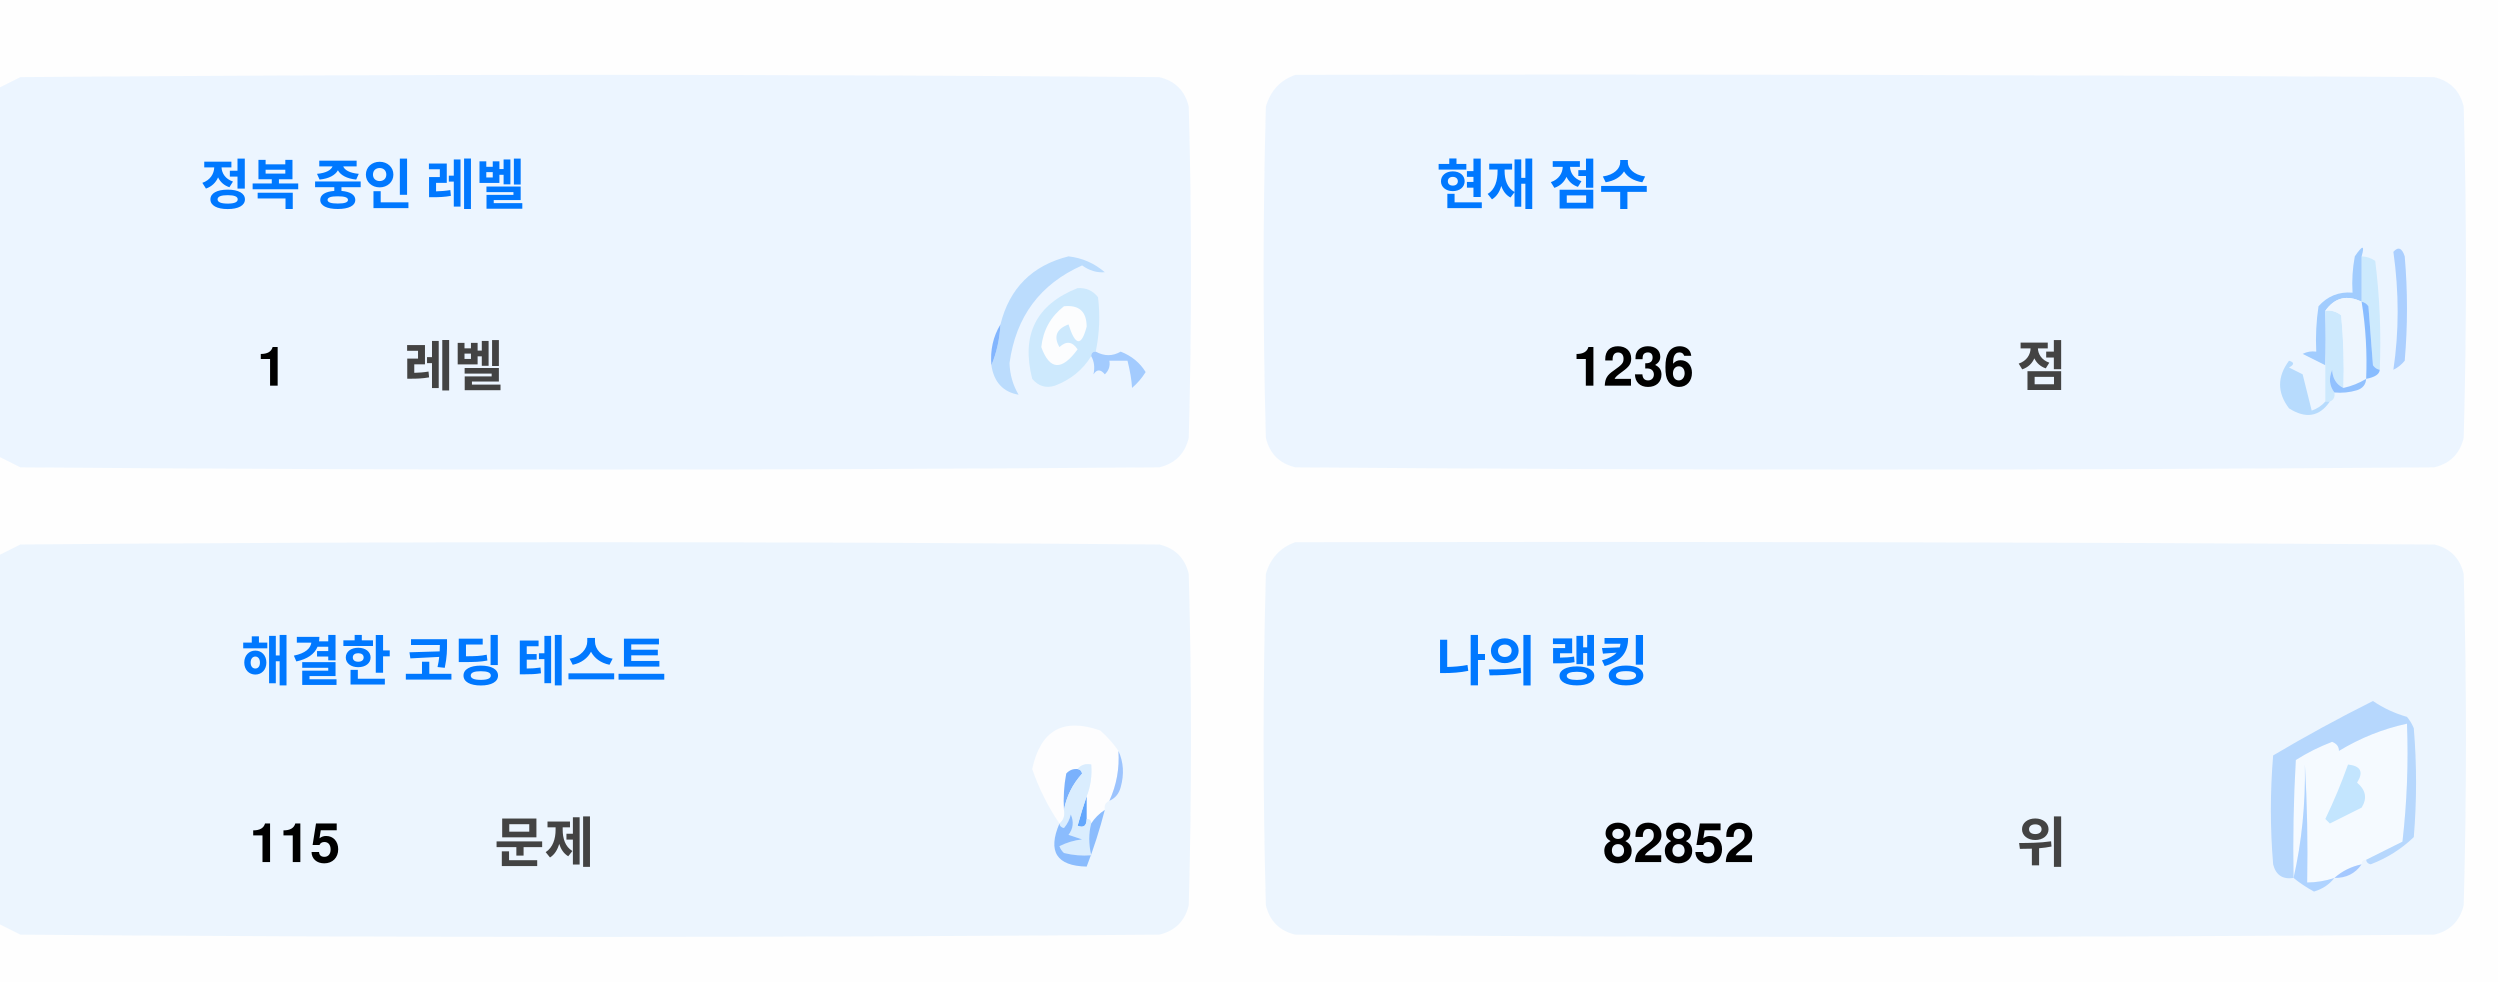
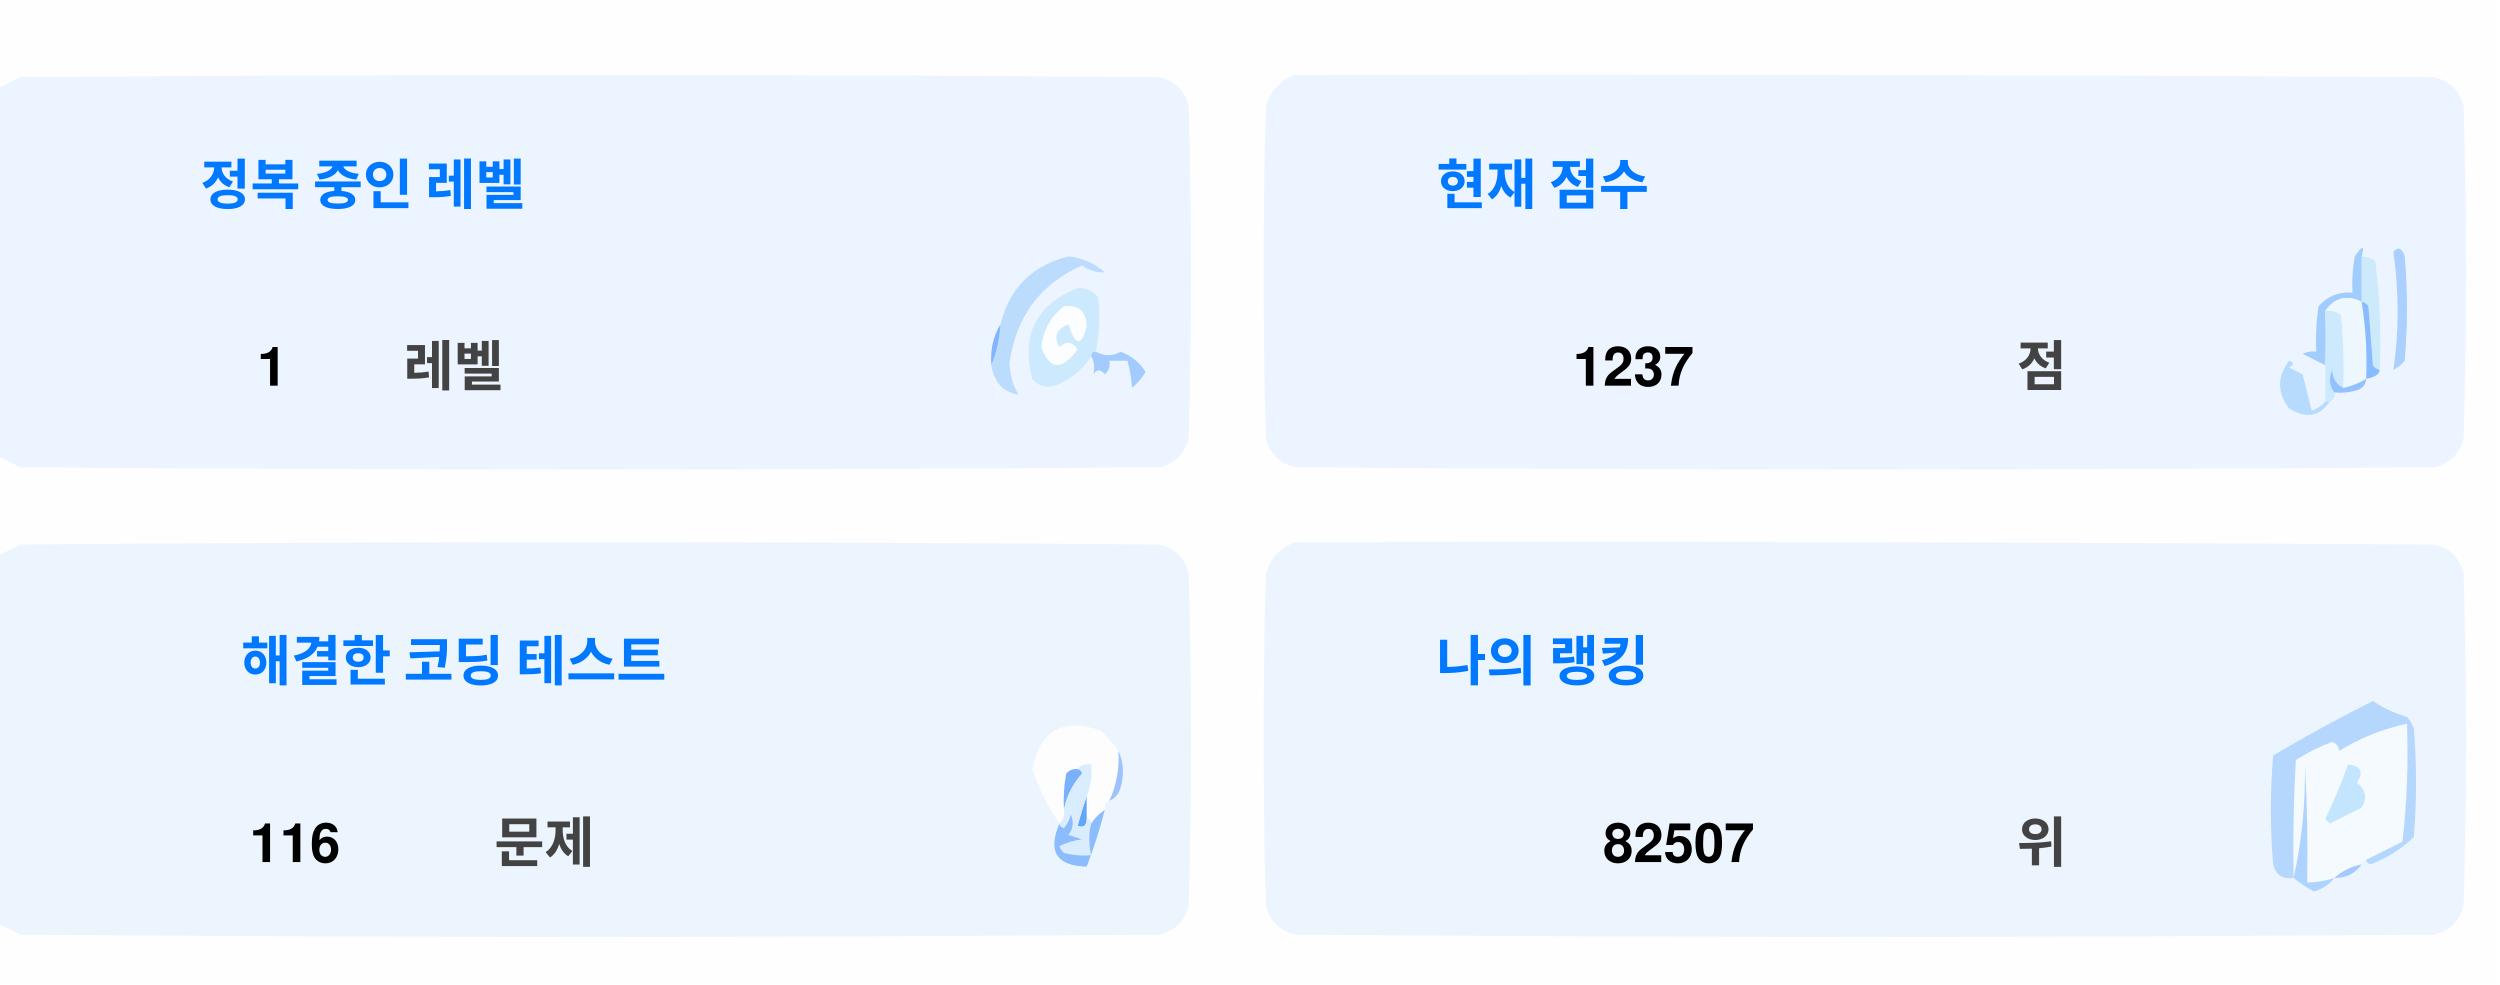
<svg xmlns="http://www.w3.org/2000/svg" version="1.1" width="551px" height="217px" style="shape-rendering:geometricPrecision; text-rendering:geometricPrecision; image-rendering:optimizeQuality; fill-rule:evenodd; clip-rule:evenodd">
  <style>.title {fill: #434343;font-size: 1rem;line-height: 1.5rem;font-weight: bold;font-family: -apple-system, BlinkMacSystemFont, Segoe UI, Helvetica, Arial, sans-serif, Apple Color Emoji, Segoe UI Emoji;}.desc {fill: #434343;font-size: 2.5rem;font-weight: bold;line-height: 1.5rem;font-family: -apple-system, BlinkMacSystemFont, Segoe UI, Helvetica, Arial, sans-serif, Apple Color Emoji, Segoe UI Emoji;}.desc-2 {fill: #434343;font-size: 1rem;font-weight: bold;line-height: 1.5rem;font-family: -apple-system, BlinkMacSystemFont, Segoe UI, Helvetica, Arial, sans-serif, Apple Color Emoji, Segoe UI Emoji;}.text, .desc {animation: twinkling 4s ease-in-out infinite;}@keyframes twinkling {40% { opacity: 1; }50% { opacity: 0.5; }60% { opacity: 1; }70% { opacity: 0.5; }80% { opacity: 1; }}</style>
  <g>
    <path style="opacity:1" fill="#fefefe" d="M -0.5,-0.5 C 183.167,-0.5 366.833,-0.5 550.5,-0.5C 550.5,71.833 550.5,144.167 550.5,216.5C 366.833,216.5 183.167,216.5 -0.5,216.5C -0.5,212.167 -0.5,207.833 -0.5,203.5C 1.14,204.32 2.807,205.153 4.5,206C 88.167,206.667 171.833,206.667 255.5,206C 259,205.167 261.167,203 262,199.5C 262.667,175.167 262.667,150.833 262,126.5C 261.167,123 259,120.833 255.5,120C 171.833,119.333 88.167,119.333 4.5,120C 2.807,120.847 1.14,121.68 -0.5,122.5C -0.5,115.167 -0.5,107.833 -0.5,100.5C 1.14,101.32 2.807,102.153 4.5,103C 88.167,103.667 171.833,103.667 255.5,103C 259,102.167 261.167,100 262,96.5C 262.667,72.167 262.667,47.833 262,23.5C 261.167,20 259,17.833 255.5,17C 171.833,16.333 88.167,16.333 4.5,17C 2.807,17.847 1.14,18.68 -0.5,19.5C -0.5,12.833 -0.5,6.167 -0.5,-0.5 Z" />
  </g>
  <g>
    <path style="opacity:1" fill="#ecf5ff" d="M -0.5,100.5 C -0.5,73.5 -0.5,46.5 -0.5,19.5C 1.14,18.68 2.807,17.847 4.5,17C 88.167,16.333 171.833,16.333 255.5,17C 259,17.833 261.167,20 262,23.5C 262.667,47.833 262.667,72.167 262,96.5C 261.167,100 259,102.167 255.5,103C 171.833,103.667 88.167,103.667 4.5,103C 2.807,102.153 1.14,101.32 -0.5,100.5 Z" />
  </g>
  <g>
    <path style="opacity:1" fill="#ecf5ff" d="M 285.5,16.5 C 369.167,16.333 452.834,16.5 536.5,17C 540,17.833 542.167,20 543,23.5C 543.667,47.833 543.667,72.167 543,96.5C 542.167,100 540,102.167 536.5,103C 452.833,103.667 369.167,103.667 285.5,103C 282,102.167 279.833,100 279,96.5C 278.333,72.167 278.333,47.833 279,23.5C 280.018,19.985 282.185,17.652 285.5,16.5 Z" />
  </g>
  <g>
    <path style="opacity:1" fill="#cdeafd" d="M 520.5,56.5 C 521.583,56.539 522.583,56.873 523.5,57.5C 524.498,65.472 524.831,73.472 524.5,81.5C 523.883,81.389 523.383,81.056 523,80.5C 522.667,76.167 522.333,71.833 522,67.5C 521.617,66.944 521.117,66.611 520.5,66.5C 520.5,63.167 520.5,59.833 520.5,56.5 Z" />
  </g>
  <g>
    <path style="opacity:1" fill="#abcfff" d="M 527.5,55.5 C 528.566,54.308 529.399,54.641 530,56.5C 530.667,64.167 530.667,71.833 530,79.5C 529.311,80.357 528.478,81.023 527.5,81.5C 528.758,73.08 528.758,64.414 527.5,55.5 Z" />
  </g>
  <g>
    <path style="opacity:1" fill="#bbdcfd" d="M 218.5,80.5 C 219.657,77.727 220.324,74.727 220.5,71.5C 222.49,63.51 227.49,58.51 235.5,56.5C 238.528,56.847 241.194,58.014 243.5,60C 241.744,60.141 240.078,59.641 238.5,58.5C 229.247,62.607 223.914,69.773 222.5,80C 222.565,82.526 223.232,84.859 224.5,87C 221.07,86.397 219.07,84.231 218.5,80.5 Z" />
  </g>
  <g>
    <path style="opacity:1" fill="#cde9fd" d="M 241.5,77.5 C 240.833,77.5 240.5,77.833 240.5,78.5C 238.628,81.529 235.961,83.695 232.5,85C 230.536,85.624 228.869,85.124 227.5,83.5C 225.021,73.791 228.354,67.124 237.5,63.5C 239.374,63.39 240.874,64.056 242,65.5C 242.497,69.524 242.331,73.524 241.5,77.5 Z" />
  </g>
  <g>
    <path style="opacity:1" fill="#fcfdfe" d="M 234.5,67.5 C 237.826,67.162 239.493,68.662 239.5,72C 238.334,76.434 237,76.267 235.5,71.5C 232.832,72.515 232.166,74.182 233.5,76.5C 235.017,75.089 236.351,75.256 237.5,77C 234.006,81.771 231.34,81.605 229.5,76.5C 229.904,72.771 231.571,69.771 234.5,67.5 Z" />
  </g>
  <g>
    <path style="opacity:1" fill="#a1ccfe" d="M 520.5,56.5 C 520.5,59.833 520.5,63.167 520.5,66.5C 517.238,64.922 514.572,65.589 512.5,68.5C 512.617,72.81 512.617,76.81 512.5,80.5C 510.86,79.68 509.193,78.847 507.5,78C 508.448,77.517 509.448,77.35 510.5,77.5C 510.335,74.15 510.502,70.817 511,67.5C 512.995,65.253 515.495,64.253 518.5,64.5C 518.336,61.813 518.503,59.146 519,56.5C 520.731,53.969 521.231,53.969 520.5,56.5 Z" />
  </g>
  <g>
    <path style="opacity:1" fill="#cde9fd" d="M 512.5,68.5 C 513.822,68.33 514.989,68.663 516,69.5C 516.499,74.823 516.666,80.156 516.5,85.5C 514.955,84.77 514.122,83.437 514,81.5C 513.22,83.387 513.387,85.054 514.5,86.5C 514.672,87.492 514.338,88.158 513.5,88.5C 513.167,88.5 512.833,88.5 512.5,88.5C 512.5,85.833 512.5,83.167 512.5,80.5C 512.617,76.81 512.617,72.81 512.5,68.5 Z" />
  </g>
  <g>
    <path style="opacity:1" fill="#eef6fe" d="M 520.5,66.5 C 521.407,72.106 521.74,77.773 521.5,83.5C 519.95,84.441 518.284,85.108 516.5,85.5C 516.666,80.156 516.499,74.823 516,69.5C 514.989,68.663 513.822,68.33 512.5,68.5C 514.572,65.589 517.238,64.922 520.5,66.5 Z" />
  </g>
  <g>
    <path style="opacity:1" fill="#88bcff" d="M 520.5,66.5 C 521.117,66.611 521.617,66.944 522,67.5C 522.333,71.833 522.667,76.167 523,80.5C 523.383,81.056 523.883,81.389 524.5,81.5C 524.445,82.469 523.445,83.136 521.5,83.5C 521.74,77.773 521.407,72.106 520.5,66.5 Z" />
  </g>
  <g>
    <path style="opacity:1" fill="#82b5fe" d="M 220.5,71.5 C 220.324,74.727 219.657,77.727 218.5,80.5C 218.215,77.171 218.882,74.171 220.5,71.5 Z" />
  </g>
  <g>
    <path style="opacity:1" fill="#a3cbfe" d="M 240.5,78.5 C 240.5,77.833 240.833,77.5 241.5,77.5C 243.391,78.536 245.224,78.536 247,77.5C 249.391,78.429 251.225,79.929 252.5,82C 251.681,83.319 250.681,84.486 249.5,85.5C 249.409,83.777 249.075,81.777 248.5,79.5C 247.167,79.5 245.833,79.5 244.5,79.5C 244.719,80.675 244.386,81.675 243.5,82.5C 242.575,81.359 241.741,81.359 241,82.5C 241.331,80.981 241.164,79.648 240.5,78.5 Z" />
  </g>
  <g>
    <path style="opacity:1" fill="#b7dbfd" d="M 512.5,88.5 C 512.833,88.5 513.167,88.5 513.5,88.5C 511.199,91.857 508.199,92.357 504.5,90C 501.872,86.535 501.872,83.035 504.5,79.5C 505.696,79.846 505.696,80.346 504.5,81C 505.5,81.5 506.5,82 507.5,82.5C 508.167,85.167 508.833,87.833 509.5,90.5C 510.739,90.058 511.739,89.391 512.5,88.5 Z" />
  </g>
  <g>
    <path style="opacity:1" fill="#92c1fe" d="M 516.5,85.5 C 518.284,85.108 519.95,84.441 521.5,83.5C 521.423,84.75 520.756,85.583 519.5,86C 517.866,86.493 516.199,86.66 514.5,86.5C 513.387,85.054 513.22,83.387 514,81.5C 514.122,83.437 514.955,84.77 516.5,85.5 Z" />
  </g>
  <g>
    <path style="opacity:1" fill="#ecf5fe" d="M -0.5,203.5 C -0.5,176.5 -0.5,149.5 -0.5,122.5C 1.14,121.68 2.807,120.847 4.5,120C 88.167,119.333 171.833,119.333 255.5,120C 259,120.833 261.167,123 262,126.5C 262.667,150.833 262.667,175.167 262,199.5C 261.167,203 259,205.167 255.5,206C 171.833,206.667 88.167,206.667 4.5,206C 2.807,205.153 1.14,204.32 -0.5,203.5 Z" />
  </g>
  <g>
    <path style="opacity:1" fill="#ecf5fe" d="M 285.5,119.5 C 369.167,119.333 452.834,119.5 536.5,120C 540,120.833 542.167,123 543,126.5C 543.667,150.833 543.667,175.167 543,199.5C 542.167,203 540,205.167 536.5,206C 452.833,206.667 369.167,206.667 285.5,206C 282,205.167 279.833,203 279,199.5C 278.333,175.167 278.333,150.833 279,126.5C 280.018,122.985 282.185,120.652 285.5,119.5 Z" />
  </g>
  <g>
    <path style="opacity:1" fill="#fdfdfe" d="M 246.5,165.5 C 246.758,169.367 246.092,173.034 244.5,176.5C 243.662,176.842 243.328,177.508 243.5,178.5C 242.272,179.306 241.272,180.306 240.5,181.5C 240.5,180.833 240.167,180.5 239.5,180.5C 239.5,178.833 239.5,177.167 239.5,175.5C 240.369,173.283 240.702,170.95 240.5,168.5C 239.209,168.263 238.209,168.596 237.5,169.5C 236.504,169.414 235.671,169.748 235,170.5C 234.503,173.146 234.336,175.813 234.5,178.5C 234.737,179.791 234.404,180.791 233.5,181.5C 230.986,177.806 228.986,173.806 227.5,169.5C 229.309,160.957 234.309,158.124 242.5,161C 244.07,162.397 245.404,163.897 246.5,165.5 Z" />
  </g>
  <g>
    <path style="opacity:1" fill="#f5faff" d="M 521.5,189.5 C 520.833,189.5 520.5,189.833 520.5,190.5C 518.181,190.992 516.181,191.992 514.5,193.5C 512.565,194.15 510.565,194.483 508.5,194.5C 508.666,185.827 508.5,177.16 508,168.5C 508.141,177.227 507.308,185.56 505.5,193.5C 505.334,184.827 505.5,176.16 506,167.5C 508.527,165.903 511.194,164.57 514,163.5C 515.011,163.892 515.511,164.559 515.5,165.5C 520.21,162.641 525.21,160.641 530.5,159.5C 530.831,168.192 530.498,176.859 529.5,185.5C 526.807,186.847 524.14,188.18 521.5,189.5 Z" />
  </g>
  <g>
    <path style="opacity:1" fill="#b6d7fd" d="M 521.5,189.5 C 524.14,188.18 526.807,186.847 529.5,185.5C 530.498,176.859 530.831,168.192 530.5,159.5C 525.21,160.641 520.21,162.641 515.5,165.5C 515.511,164.559 515.011,163.892 514,163.5C 511.194,164.57 508.527,165.903 506,167.5C 505.5,176.16 505.334,184.827 505.5,193.5C 503.089,193.863 501.589,192.863 501,190.5C 500.333,182.5 500.333,174.5 501,166.5C 508.173,162.246 515.507,158.246 523,154.5C 525.304,156.068 527.804,157.235 530.5,158C 531.126,158.75 531.626,159.584 532,160.5C 532.667,168.5 532.667,176.5 532,184.5C 529.292,187.111 526.125,189.111 522.5,190.5C 521.893,190.376 521.56,190.043 521.5,189.5 Z" />
  </g>
  <g>
    <path style="opacity:1" fill="#c3e5fe" d="M 517.5,168.5 C 520.317,168.801 520.984,170.134 519.5,172.5C 521.439,174.122 521.772,175.956 520.5,178C 518.167,179.167 515.833,180.333 513.5,181.5C 513.167,181.167 512.833,180.833 512.5,180.5C 514.414,176.515 516.081,172.515 517.5,168.5 Z" />
  </g>
  <g>
    <path style="opacity:1" fill="#7ab1fc" d="M 237.5,169.5 C 238.043,169.56 238.376,169.893 238.5,170.5C 236.395,172.836 235.062,175.503 234.5,178.5C 234.336,175.813 234.503,173.146 235,170.5C 235.671,169.748 236.504,169.414 237.5,169.5 Z" />
  </g>
  <g>
    <path style="opacity:1" fill="#afd3ff" d="M 514.5,193.5 C 513.378,194.947 511.878,195.947 510,196.5C 508.348,195.601 506.848,194.601 505.5,193.5C 507.308,185.56 508.141,177.227 508,168.5C 508.5,177.16 508.666,185.827 508.5,194.5C 510.565,194.483 512.565,194.15 514.5,193.5 Z" />
  </g>
  <g>
    <path style="opacity:1" fill="#9cc3fd" d="M 246.5,165.5 C 247.634,167.966 247.801,170.633 247,173.5C 246.623,174.942 245.79,175.942 244.5,176.5C 246.092,173.034 246.758,169.367 246.5,165.5 Z" />
  </g>
  <g>
    <path style="opacity:1" fill="#62a6fc" d="M 239.5,175.5 C 239.5,177.167 239.5,178.833 239.5,180.5C 239.483,182.028 238.816,182.528 237.5,182C 238.117,179.723 238.784,177.556 239.5,175.5 Z" />
  </g>
  <g>
    <path style="opacity:1" fill="#daedfe" d="M 237.5,169.5 C 238.209,168.596 239.209,168.263 240.5,168.5C 240.702,170.95 240.369,173.283 239.5,175.5C 238.784,177.556 238.117,179.723 237.5,182C 238.816,182.528 239.483,182.028 239.5,180.5C 240.167,180.5 240.5,180.833 240.5,181.5C 239.918,183.669 239.918,186.002 240.5,188.5C 238.473,188.662 236.473,188.495 234.5,188C 234.043,187.586 233.709,187.086 233.5,186.5C 235.078,185.702 236.744,185.202 238.5,185C 237.5,184.667 236.5,184.333 235.5,184C 236.554,182.612 236.72,181.112 236,179.5C 235.751,180.624 235.251,181.624 234.5,182.5C 233.893,182.376 233.56,182.043 233.5,181.5C 234.404,180.791 234.737,179.791 234.5,178.5C 235.062,175.503 236.395,172.836 238.5,170.5C 238.376,169.893 238.043,169.56 237.5,169.5 Z" />
  </g>
  <g>
    <path style="opacity:1" fill="#8bbcfd" d="M 243.5,178.5 C 242.395,182.803 241.062,186.969 239.5,191C 232.857,190.847 230.857,187.68 233.5,181.5C 233.56,182.043 233.893,182.376 234.5,182.5C 235.251,181.624 235.751,180.624 236,179.5C 236.72,181.112 236.554,182.612 235.5,184C 236.5,184.333 237.5,184.667 238.5,185C 236.744,185.202 235.078,185.702 233.5,186.5C 233.709,187.086 234.043,187.586 234.5,188C 236.473,188.495 238.473,188.662 240.5,188.5C 239.918,186.002 239.918,183.669 240.5,181.5C 241.272,180.306 242.272,179.306 243.5,178.5 Z" />
  </g>
  <g>
    <path style="opacity:1" fill="#a4c8ff" d="M 520.5,190.5 C 519.089,192.539 517.089,193.539 514.5,193.5C 516.181,191.992 518.181,190.992 520.5,190.5 Z" />
  </g>
  <text text-anchor="middle" x="80" y="45" class="title" style="fill:#0078ff;" stroke="#none" stroke-width="1">정복 중인 레벨</text>
  <text text-anchor="middle" x="60" y="85" class="desc" style="fill:#000000;" stroke="#none" stroke-width="1">1</text>
  <text text-anchor="middle" x="100" y="85" class="desc-2" style="fill:#434343;" stroke="#none" stroke-width="1">레벨</text>
  <text text-anchor="middle" x="340" y="45" class="title" style="fill:#0078ff;" stroke="#none" stroke-width="1">현재 점수</text>
-   <text text-anchor="middle" x="360" y="85" class="desc" style="fill:#000000;" stroke="#none" stroke-width="1">1236</text>
+   <text text-anchor="middle" x="360" y="85" class="desc" style="fill:#000000;" stroke="#none" stroke-width="1">1237</text>
  <text text-anchor="middle" x="450" y="85" class="desc-2" style="fill:#434343;" stroke="#none" stroke-width="1">점</text>
  <text text-anchor="middle" x="100" y="150" class="title" style="fill:#0078ff;" stroke="#none" stroke-width="1">해결한 코딩 테스트</text>
-   <text text-anchor="middle" x="65" y="190" class="desc" style="fill:#000000;" stroke="#none" stroke-width="1">115</text>
+   <text text-anchor="middle" x="65" y="190" class="desc" style="fill:#000000;" stroke="#none" stroke-width="1">116</text>
  <text text-anchor="middle" x="120" y="190" class="desc-2" style="fill:#434343;" stroke="#none" stroke-width="1">문제</text>
  <text text-anchor="middle" x="340" y="150" class="title" style="fill:#0078ff;" stroke="#none" stroke-width="1">나의 랭킹</text>
-   <text text-anchor="middle" x="370" y="190" class="desc" style="fill:#000000;" stroke="#none" stroke-width="1">82852</text>
+   <text text-anchor="middle" x="370" y="190" class="desc" style="fill:#000000;" stroke="#none" stroke-width="1">82507</text>
  <text text-anchor="middle" x="450" y="190" class="desc-2" style="fill:#434343;" stroke="#none" stroke-width="1">위</text>
</svg>
